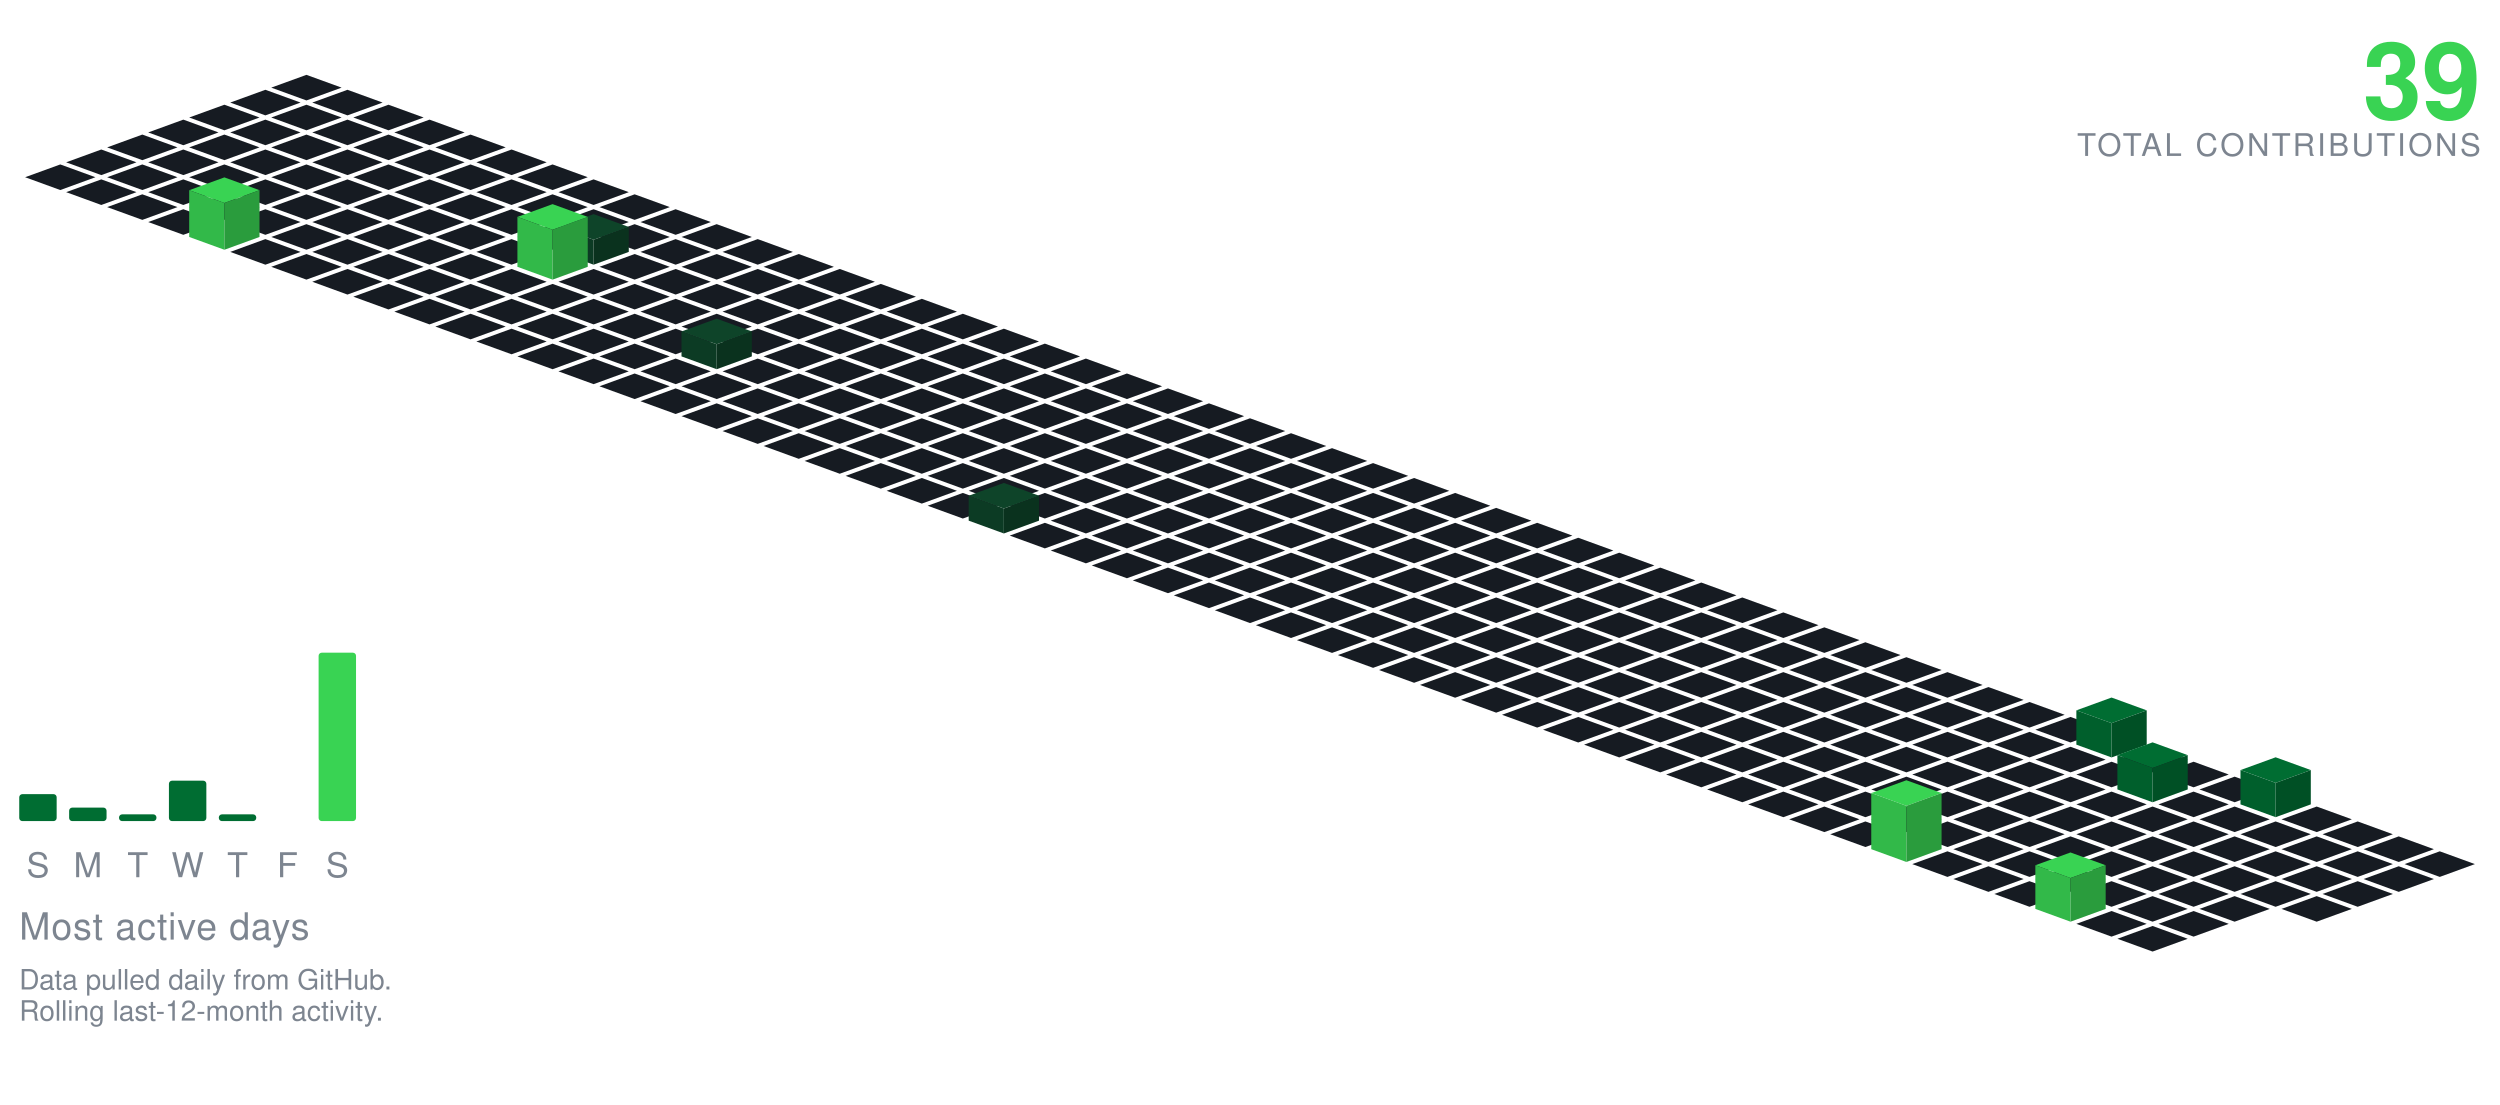
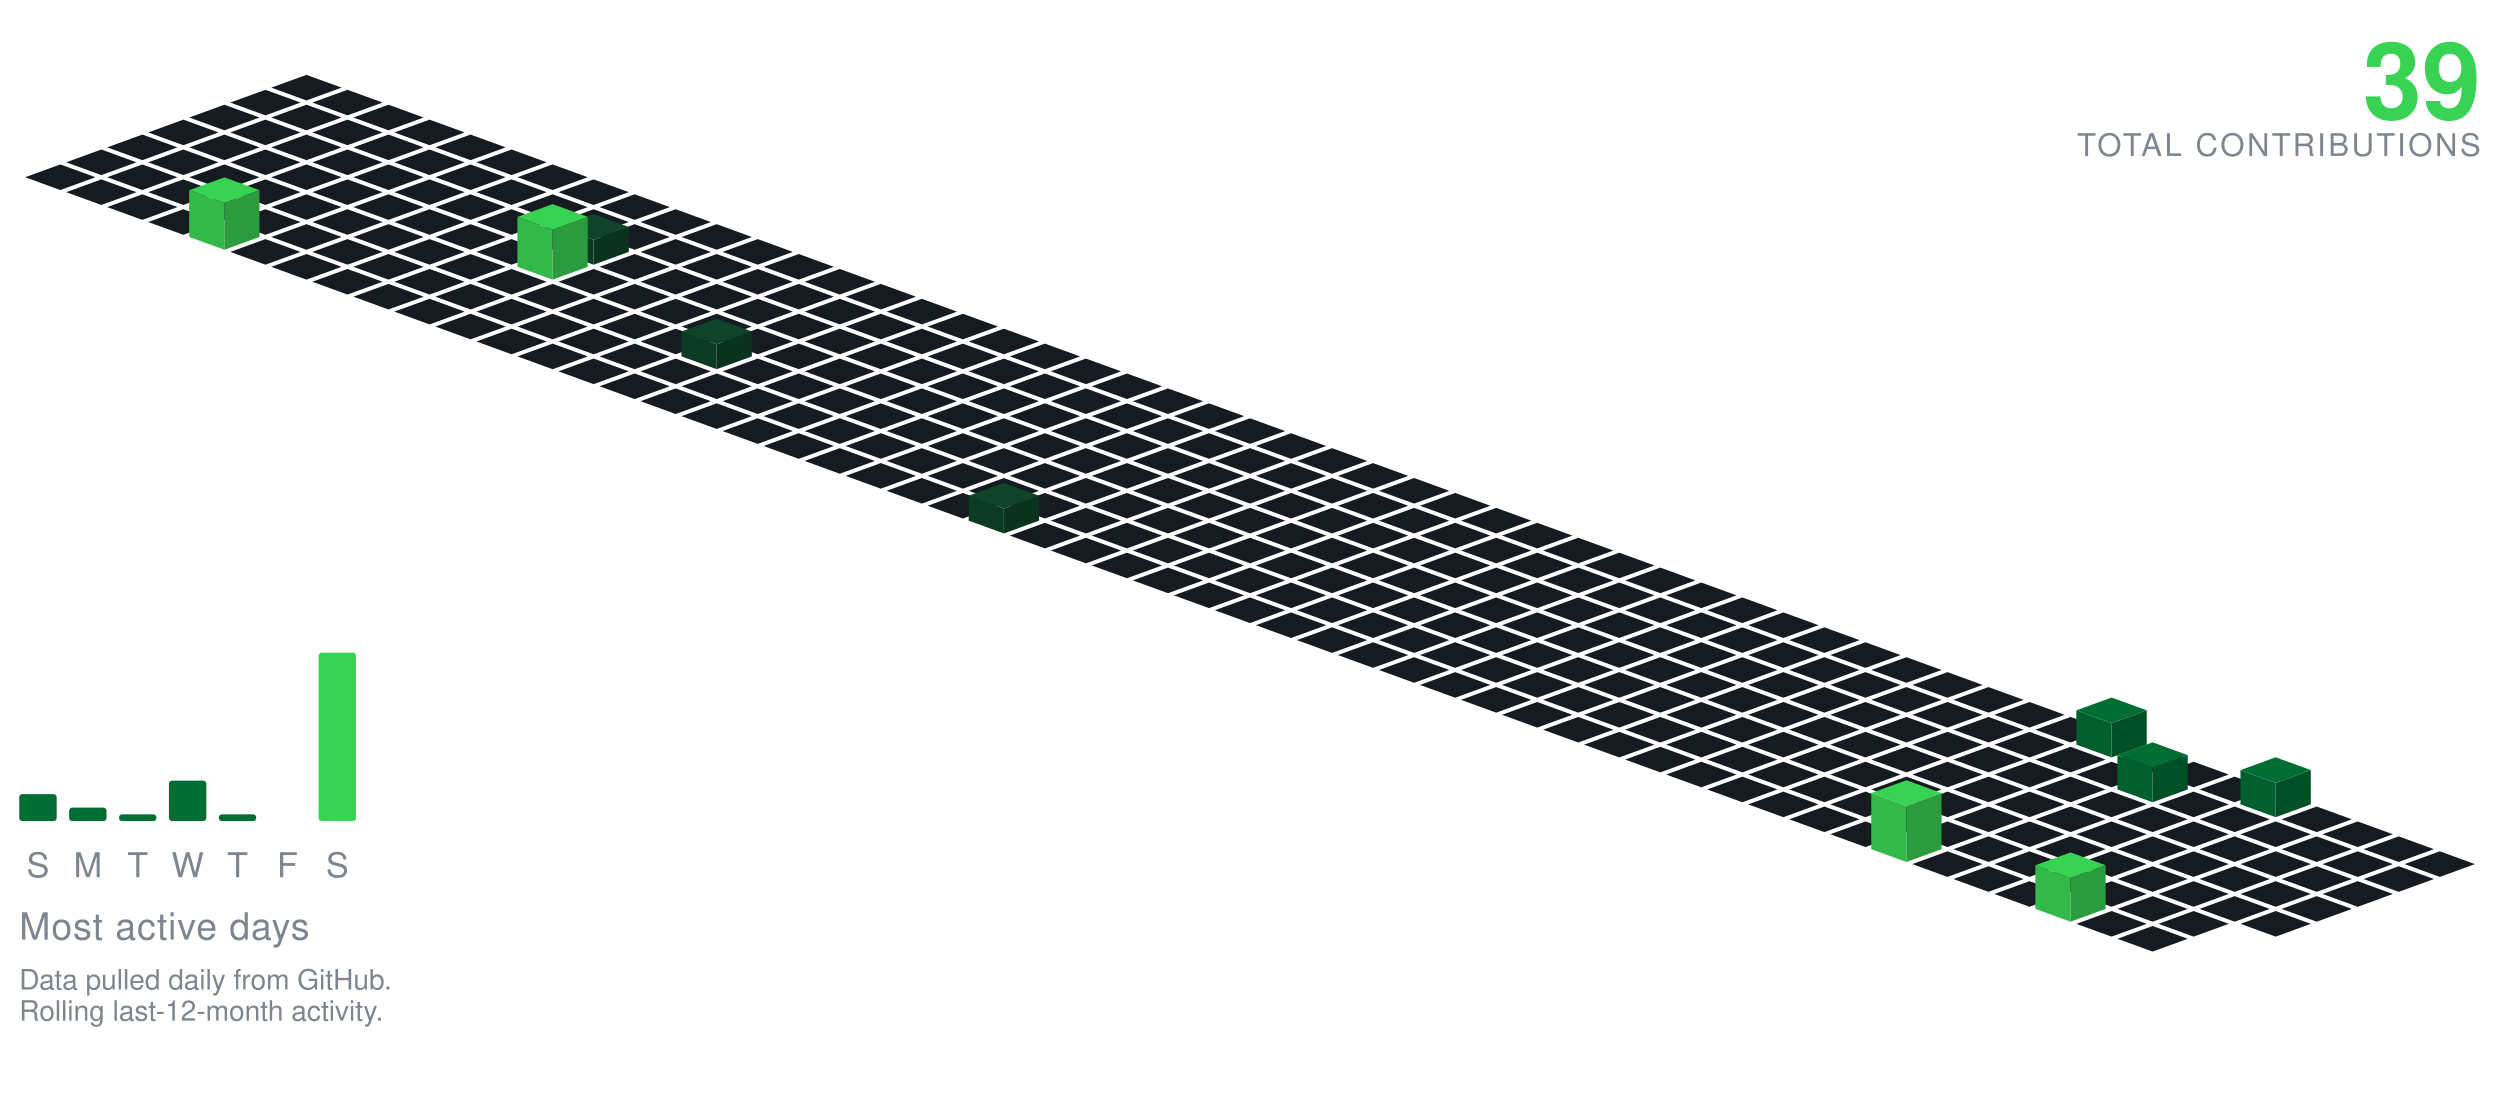
<svg xmlns="http://www.w3.org/2000/svg" viewBox="-98.09 -24.00 801.34 354.30" width="801" height="354">
  <polygon points="0.00,0.00 11.28,4.10 0.00,8.21 -11.28,4.10" fill="#161b22" />
  <polygon points="-13.16,4.79 -1.88,8.89 -13.16,13.00 -24.43,8.89" fill="#161b22" />
  <polygon points="13.16,4.79 24.43,8.89 13.16,13.00 1.88,8.89" fill="#161b22" />
  <polygon points="-26.31,9.58 -15.04,13.68 -26.31,17.79 -37.59,13.68" fill="#161b22" />
  <polygon points="0.00,9.58 11.28,13.68 0.00,17.79 -11.28,13.68" fill="#161b22" />
  <polygon points="26.31,9.58 37.59,13.68 26.31,17.79 15.04,13.68" fill="#161b22" />
  <polygon points="-39.47,14.36 -28.19,18.47 -39.47,22.57 -50.74,18.47" fill="#161b22" />
  <polygon points="-13.16,14.36 -1.88,18.47 -13.16,22.57 -24.43,18.47" fill="#161b22" />
  <polygon points="13.16,14.36 24.43,18.47 13.16,22.57 1.88,18.47" fill="#161b22" />
  <polygon points="39.47,14.36 50.74,18.47 39.47,22.57 28.19,18.47" fill="#161b22" />
  <polygon points="-52.62,19.15 -41.35,23.26 -52.62,27.36 -63.90,23.26" fill="#161b22" />
  <polygon points="-26.31,19.15 -15.04,23.26 -26.31,27.36 -37.59,23.26" fill="#161b22" />
  <polygon points="0.00,19.15 11.28,23.26 0.00,27.36 -11.28,23.26" fill="#161b22" />
  <polygon points="26.31,19.15 37.59,23.26 26.31,27.36 15.04,23.26" fill="#161b22" />
  <polygon points="52.62,19.15 63.90,23.26 52.62,27.36 41.35,23.26" fill="#161b22" />
  <polygon points="-65.78,23.94 -54.50,28.05 -65.78,32.15 -77.05,28.05" fill="#161b22" />
  <polygon points="-39.47,23.94 -28.19,28.05 -39.47,32.15 -50.74,28.05" fill="#161b22" />
  <polygon points="-13.16,23.94 -1.88,28.05 -13.16,32.15 -24.43,28.05" fill="#161b22" />
  <polygon points="13.16,23.94 24.43,28.05 13.16,32.15 1.88,28.05" fill="#161b22" />
  <polygon points="39.47,23.94 50.74,28.05 39.47,32.15 28.19,28.05" fill="#161b22" />
  <polygon points="65.78,23.94 77.05,28.05 65.78,32.15 54.50,28.05" fill="#161b22" />
  <polygon points="-78.93,28.73 -67.66,32.83 -78.93,36.94 -90.21,32.83" fill="#161b22" />
  <polygon points="-52.62,28.73 -41.35,32.83 -52.62,36.94 -63.90,32.83" fill="#161b22" />
  <polygon points="-26.31,28.73 -15.04,32.83 -26.31,36.94 -37.59,32.83" fill="#161b22" />
  <polygon points="0.00,28.73 11.28,32.83 0.00,36.94 -11.28,32.83" fill="#161b22" />
  <polygon points="26.31,28.73 37.59,32.83 26.31,36.94 15.04,32.83" fill="#161b22" />
  <polygon points="52.62,28.73 63.90,32.83 52.62,36.94 41.35,32.83" fill="#161b22" />
  <polygon points="78.93,28.73 90.21,32.83 78.93,36.94 67.66,32.83" fill="#161b22" />
  <polygon points="-65.78,33.52 -54.50,37.62 -65.78,41.73 -77.05,37.62" fill="#161b22" />
  <polygon points="-39.47,33.52 -28.19,37.62 -39.47,41.73 -50.74,37.62" fill="#161b22" />
  <polygon points="-13.16,33.52 -1.88,37.62 -13.16,41.73 -24.43,37.62" fill="#161b22" />
  <polygon points="13.16,33.52 24.43,37.62 13.16,41.73 1.88,37.62" fill="#161b22" />
  <polygon points="39.47,33.52 50.74,37.62 39.47,41.73 28.19,37.62" fill="#161b22" />
  <polygon points="65.78,33.52 77.05,37.62 65.78,41.73 54.50,37.62" fill="#161b22" />
  <polygon points="92.09,33.52 103.37,37.62 92.09,41.73 80.81,37.62" fill="#161b22" />
  <polygon points="-52.62,38.31 -41.35,42.41 -52.62,46.51 -63.90,42.41" fill="#161b22" />
  <polygon points="-26.31,38.31 -15.04,42.41 -26.31,46.51 -37.59,42.41" fill="#161b22" />
  <polygon points="0.00,38.31 11.28,42.41 0.00,46.51 -11.28,42.41" fill="#161b22" />
  <polygon points="26.31,38.31 37.59,42.41 26.31,46.51 15.04,42.41" fill="#161b22" />
  <polygon points="52.62,38.31 63.90,42.41 52.62,46.51 41.35,42.41" fill="#161b22" />
  <polygon points="78.93,38.31 90.21,42.41 78.93,46.51 67.66,42.41" fill="#161b22" />
  <polygon points="105.25,38.31 116.52,42.41 105.25,46.51 93.97,42.41" fill="#161b22" />
  <polygon points="-39.47,43.09 -28.19,47.20 -39.47,51.30 -50.74,47.20" fill="#161b22" />
  <polygon points="-13.16,43.09 -1.88,47.20 -13.16,51.30 -24.43,47.20" fill="#161b22" />
  <polygon points="13.16,43.09 24.43,47.20 13.16,51.30 1.88,47.20" fill="#161b22" />
  <polygon points="39.47,43.09 50.74,47.20 39.47,51.30 28.19,47.20" fill="#161b22" />
  <polygon points="65.78,43.09 77.05,47.20 65.78,51.30 54.50,47.20" fill="#161b22" />
  <polygon points="92.09,43.09 103.37,47.20 92.09,51.30 80.81,47.20" fill="#161b22" />
  <polygon points="118.40,43.09 129.68,47.20 118.40,51.30 107.12,47.20" fill="#161b22" />
  <polygon points="0.00,47.88 11.28,51.99 0.00,56.09 -11.28,51.99" fill="#161b22" />
  <polygon points="26.31,47.88 37.59,51.99 26.31,56.09 15.04,51.99" fill="#161b22" />
  <polygon points="52.62,47.88 63.90,51.99 52.62,56.09 41.35,51.99" fill="#161b22" />
  <polygon points="78.93,47.88 90.21,51.99 78.93,56.09 67.66,51.99" fill="#161b22" />
  <polygon points="105.25,47.88 116.52,51.99 105.25,56.09 93.97,51.99" fill="#161b22" />
  <polygon points="131.56,47.88 142.83,51.99 131.56,56.09 120.28,51.99" fill="#161b22" />
  <polygon points="-26.31,32.88 -15.04,36.99 -26.31,41.09 -37.59,36.99" fill="#39d353" />
  <polygon points="-37.59,51.99 -37.59,36.99 -26.31,41.09 -26.31,56.09" fill="#32b949" />
  <polygon points="-26.31,56.09 -26.31,41.09 -15.04,36.99 -15.04,51.99" fill="#2a9c3d" />
  <polygon points="-13.16,52.67 -1.88,56.78 -13.16,60.88 -24.43,56.78" fill="#161b22" />
  <polygon points="13.16,52.67 24.43,56.78 13.16,60.88 1.88,56.78" fill="#161b22" />
  <polygon points="39.47,52.67 50.74,56.78 39.47,60.88 28.19,56.78" fill="#161b22" />
  <polygon points="65.78,52.67 77.05,56.78 65.78,60.88 54.50,56.78" fill="#161b22" />
  <polygon points="118.40,52.67 129.68,56.78 118.40,60.88 107.12,56.78" fill="#161b22" />
  <polygon points="144.71,52.67 155.99,56.78 144.71,60.88 133.44,56.78" fill="#161b22" />
  <polygon points="92.09,44.67 103.37,48.78 92.09,52.88 80.81,48.78" fill="#0e4429" />
  <polygon points="80.81,56.78 80.81,48.78 92.09,52.88 92.09,60.88" fill="#0c3b24" />
  <polygon points="92.09,60.88 92.09,52.88 103.37,48.78 103.37,56.78" fill="#0a321e" />
  <polygon points="0.00,57.46 11.28,61.56 0.00,65.67 -11.28,61.56" fill="#161b22" />
  <polygon points="26.31,57.46 37.59,61.56 26.31,65.67 15.04,61.56" fill="#161b22" />
  <polygon points="52.62,57.46 63.90,61.56 52.62,65.67 41.35,61.56" fill="#161b22" />
  <polygon points="105.25,57.46 116.52,61.56 105.25,65.67 93.97,61.56" fill="#161b22" />
  <polygon points="131.56,57.46 142.83,61.56 131.56,65.67 120.28,61.56" fill="#161b22" />
  <polygon points="157.87,57.46 169.14,61.56 157.87,65.67 146.59,61.56" fill="#161b22" />
  <polygon points="78.93,41.46 90.21,45.56 78.93,49.67 67.66,45.56" fill="#39d353" />
  <polygon points="67.66,61.56 67.66,45.56 78.93,49.67 78.93,65.67" fill="#32b949" />
  <polygon points="78.93,65.67 78.93,49.67 90.21,45.56 90.21,61.56" fill="#2a9c3d" />
  <polygon points="13.16,62.25 24.43,66.35 13.16,70.46 1.88,66.35" fill="#161b22" />
  <polygon points="39.47,62.25 50.74,66.35 39.47,70.46 28.19,66.35" fill="#161b22" />
  <polygon points="65.78,62.25 77.05,66.35 65.78,70.46 54.50,66.35" fill="#161b22" />
  <polygon points="92.09,62.25 103.37,66.35 92.09,70.46 80.81,66.35" fill="#161b22" />
  <polygon points="118.40,62.25 129.68,66.35 118.40,70.46 107.12,66.35" fill="#161b22" />
  <polygon points="144.71,62.25 155.99,66.35 144.71,70.46 133.44,66.35" fill="#161b22" />
  <polygon points="171.02,62.25 182.30,66.35 171.02,70.46 159.75,66.35" fill="#161b22" />
  <polygon points="26.31,67.04 37.59,71.14 26.31,75.24 15.04,71.14" fill="#161b22" />
  <polygon points="52.62,67.04 63.90,71.14 52.62,75.24 41.35,71.14" fill="#161b22" />
  <polygon points="78.93,67.04 90.21,71.14 78.93,75.24 67.66,71.14" fill="#161b22" />
  <polygon points="105.25,67.04 116.52,71.14 105.25,75.24 93.97,71.14" fill="#161b22" />
  <polygon points="131.56,67.04 142.83,71.14 131.56,75.24 120.28,71.14" fill="#161b22" />
  <polygon points="157.87,67.04 169.14,71.14 157.87,75.24 146.59,71.14" fill="#161b22" />
  <polygon points="184.18,67.04 195.46,71.14 184.18,75.24 172.90,71.14" fill="#161b22" />
  <polygon points="39.47,71.82 50.74,75.93 39.47,80.03 28.19,75.93" fill="#161b22" />
  <polygon points="65.78,71.82 77.05,75.93 65.78,80.03 54.50,75.93" fill="#161b22" />
  <polygon points="92.09,71.82 103.37,75.93 92.09,80.03 80.81,75.93" fill="#161b22" />
  <polygon points="118.40,71.82 129.68,75.93 118.40,80.03 107.12,75.93" fill="#161b22" />
  <polygon points="144.71,71.82 155.99,75.93 144.71,80.03 133.44,75.93" fill="#161b22" />
  <polygon points="171.02,71.82 182.30,75.93 171.02,80.03 159.75,75.93" fill="#161b22" />
  <polygon points="197.34,71.82 208.61,75.93 197.34,80.03 186.06,75.93" fill="#161b22" />
  <polygon points="52.62,76.61 63.90,80.72 52.62,84.82 41.35,80.72" fill="#161b22" />
  <polygon points="78.93,76.61 90.21,80.72 78.93,84.82 67.66,80.72" fill="#161b22" />
  <polygon points="105.25,76.61 116.52,80.72 105.25,84.82 93.97,80.72" fill="#161b22" />
  <polygon points="131.56,76.61 142.83,80.72 131.56,84.82 120.28,80.72" fill="#161b22" />
  <polygon points="157.87,76.61 169.14,80.72 157.87,84.82 146.59,80.72" fill="#161b22" />
  <polygon points="184.18,76.61 195.46,80.72 184.18,84.82 172.90,80.72" fill="#161b22" />
  <polygon points="210.49,76.61 221.77,80.72 210.49,84.82 199.21,80.72" fill="#161b22" />
  <polygon points="65.78,81.40 77.05,85.51 65.78,89.61 54.50,85.51" fill="#161b22" />
  <polygon points="92.09,81.40 103.37,85.51 92.09,89.61 80.81,85.51" fill="#161b22" />
  <polygon points="118.40,81.40 129.68,85.51 118.40,89.61 107.12,85.51" fill="#161b22" />
  <polygon points="144.71,81.40 155.99,85.51 144.71,89.61 133.44,85.51" fill="#161b22" />
  <polygon points="171.02,81.40 182.30,85.51 171.02,89.61 159.75,85.51" fill="#161b22" />
  <polygon points="197.34,81.40 208.61,85.51 197.34,89.61 186.06,85.51" fill="#161b22" />
  <polygon points="223.65,81.40 234.92,85.51 223.65,89.61 212.37,85.51" fill="#161b22" />
  <polygon points="78.93,86.19 90.21,90.29 78.93,94.40 67.66,90.29" fill="#161b22" />
  <polygon points="105.25,86.19 116.52,90.29 105.25,94.40 93.97,90.29" fill="#161b22" />
  <polygon points="157.87,86.19 169.14,90.29 157.87,94.40 146.59,90.29" fill="#161b22" />
  <polygon points="184.18,86.19 195.46,90.29 184.18,94.40 172.90,90.29" fill="#161b22" />
  <polygon points="210.49,86.19 221.77,90.29 210.49,94.40 199.21,90.29" fill="#161b22" />
  <polygon points="236.80,86.19 248.08,90.29 236.80,94.40 225.53,90.29" fill="#161b22" />
  <polygon points="131.56,78.19 142.83,82.29 131.56,86.40 120.28,82.29" fill="#0e4429" />
  <polygon points="120.28,90.29 120.28,82.29 131.56,86.40 131.56,94.40" fill="#0c3b24" />
  <polygon points="131.56,94.40 131.56,86.40 142.83,82.29 142.83,90.29" fill="#0a321e" />
  <polygon points="92.09,90.98 103.37,95.08 92.09,99.19 80.81,95.08" fill="#161b22" />
  <polygon points="118.40,90.98 129.68,95.08 118.40,99.19 107.12,95.08" fill="#161b22" />
  <polygon points="144.71,90.98 155.99,95.08 144.71,99.19 133.44,95.08" fill="#161b22" />
  <polygon points="171.02,90.98 182.30,95.08 171.02,99.19 159.75,95.08" fill="#161b22" />
  <polygon points="197.34,90.98 208.61,95.08 197.34,99.19 186.06,95.08" fill="#161b22" />
  <polygon points="223.65,90.98 234.92,95.08 223.65,99.19 212.37,95.08" fill="#161b22" />
  <polygon points="249.96,90.98 261.23,95.08 249.96,99.19 238.68,95.08" fill="#161b22" />
  <polygon points="105.25,95.77 116.52,99.87 105.25,103.97 93.97,99.87" fill="#161b22" />
  <polygon points="131.56,95.77 142.83,99.87 131.56,103.97 120.28,99.87" fill="#161b22" />
  <polygon points="157.87,95.77 169.14,99.87 157.87,103.97 146.59,99.87" fill="#161b22" />
  <polygon points="184.18,95.77 195.46,99.87 184.18,103.97 172.90,99.87" fill="#161b22" />
  <polygon points="210.49,95.77 221.77,99.87 210.49,103.97 199.21,99.87" fill="#161b22" />
  <polygon points="236.80,95.77 248.08,99.87 236.80,103.97 225.53,99.87" fill="#161b22" />
  <polygon points="263.11,95.77 274.39,99.87 263.11,103.97 251.84,99.87" fill="#161b22" />
  <polygon points="118.40,100.55 129.68,104.66 118.40,108.76 107.12,104.66" fill="#161b22" />
  <polygon points="144.71,100.55 155.99,104.66 144.71,108.76 133.44,104.66" fill="#161b22" />
  <polygon points="171.02,100.55 182.30,104.66 171.02,108.76 159.75,104.66" fill="#161b22" />
  <polygon points="197.34,100.55 208.61,104.66 197.34,108.76 186.06,104.66" fill="#161b22" />
  <polygon points="223.65,100.55 234.92,104.66 223.65,108.76 212.37,104.66" fill="#161b22" />
  <polygon points="249.96,100.55 261.23,104.66 249.96,108.76 238.68,104.66" fill="#161b22" />
  <polygon points="276.27,100.55 287.55,104.66 276.27,108.76 264.99,104.66" fill="#161b22" />
  <polygon points="131.56,105.34 142.83,109.45 131.56,113.55 120.28,109.45" fill="#161b22" />
  <polygon points="157.87,105.34 169.14,109.45 157.87,113.55 146.59,109.45" fill="#161b22" />
  <polygon points="184.18,105.34 195.46,109.45 184.18,113.55 172.90,109.45" fill="#161b22" />
  <polygon points="210.49,105.34 221.77,109.45 210.49,113.55 199.21,109.45" fill="#161b22" />
  <polygon points="236.80,105.34 248.08,109.45 236.80,113.55 225.53,109.45" fill="#161b22" />
  <polygon points="263.11,105.34 274.39,109.45 263.11,113.55 251.84,109.45" fill="#161b22" />
  <polygon points="289.43,105.34 300.70,109.45 289.43,113.55 278.15,109.45" fill="#161b22" />
  <polygon points="144.71,110.13 155.99,114.23 144.71,118.34 133.44,114.23" fill="#161b22" />
  <polygon points="171.02,110.13 182.30,114.23 171.02,118.34 159.75,114.23" fill="#161b22" />
  <polygon points="197.34,110.13 208.61,114.23 197.34,118.34 186.06,114.23" fill="#161b22" />
  <polygon points="223.65,110.13 234.92,114.23 223.65,118.34 212.37,114.23" fill="#161b22" />
  <polygon points="249.96,110.13 261.23,114.23 249.96,118.34 238.68,114.23" fill="#161b22" />
  <polygon points="276.27,110.13 287.55,114.23 276.27,118.34 264.99,114.23" fill="#161b22" />
  <polygon points="302.58,110.13 313.86,114.23 302.58,118.34 291.30,114.23" fill="#161b22" />
  <polygon points="157.87,114.92 169.14,119.02 157.87,123.13 146.59,119.02" fill="#161b22" />
  <polygon points="184.18,114.92 195.46,119.02 184.18,123.13 172.90,119.02" fill="#161b22" />
  <polygon points="210.49,114.92 221.77,119.02 210.49,123.13 199.21,119.02" fill="#161b22" />
  <polygon points="236.80,114.92 248.08,119.02 236.80,123.13 225.53,119.02" fill="#161b22" />
  <polygon points="263.11,114.92 274.39,119.02 263.11,123.13 251.84,119.02" fill="#161b22" />
  <polygon points="289.43,114.92 300.70,119.02 289.43,123.13 278.15,119.02" fill="#161b22" />
  <polygon points="315.74,114.92 327.01,119.02 315.74,123.13 304.46,119.02" fill="#161b22" />
  <polygon points="171.02,119.71 182.30,123.81 171.02,127.92 159.75,123.81" fill="#161b22" />
  <polygon points="197.34,119.71 208.61,123.81 197.34,127.92 186.06,123.81" fill="#161b22" />
  <polygon points="223.65,119.71 234.92,123.81 223.65,127.92 212.37,123.81" fill="#161b22" />
  <polygon points="249.96,119.71 261.23,123.81 249.96,127.92 238.68,123.81" fill="#161b22" />
  <polygon points="276.27,119.71 287.55,123.81 276.27,127.92 264.99,123.81" fill="#161b22" />
  <polygon points="302.58,119.71 313.86,123.81 302.58,127.92 291.30,123.81" fill="#161b22" />
  <polygon points="328.89,119.71 340.17,123.81 328.89,127.92 317.62,123.81" fill="#161b22" />
  <polygon points="184.18,124.50 195.46,128.60 184.18,132.70 172.90,128.60" fill="#161b22" />
  <polygon points="210.49,124.50 221.77,128.60 210.49,132.70 199.21,128.60" fill="#161b22" />
  <polygon points="236.80,124.50 248.08,128.60 236.80,132.70 225.53,128.60" fill="#161b22" />
  <polygon points="263.11,124.50 274.39,128.60 263.11,132.70 251.84,128.60" fill="#161b22" />
  <polygon points="289.43,124.50 300.70,128.60 289.43,132.70 278.15,128.60" fill="#161b22" />
  <polygon points="315.74,124.50 327.01,128.60 315.74,132.70 304.46,128.60" fill="#161b22" />
  <polygon points="342.05,124.50 353.32,128.60 342.05,132.70 330.77,128.60" fill="#161b22" />
  <polygon points="197.34,129.28 208.61,133.39 197.34,137.49 186.06,133.39" fill="#161b22" />
  <polygon points="223.65,129.28 234.92,133.39 223.65,137.49 212.37,133.39" fill="#161b22" />
  <polygon points="249.96,129.28 261.23,133.39 249.96,137.49 238.68,133.39" fill="#161b22" />
  <polygon points="276.27,129.28 287.55,133.39 276.27,137.49 264.99,133.39" fill="#161b22" />
  <polygon points="302.58,129.28 313.86,133.39 302.58,137.49 291.30,133.39" fill="#161b22" />
  <polygon points="328.89,129.28 340.17,133.39 328.89,137.49 317.62,133.39" fill="#161b22" />
  <polygon points="355.20,129.28 366.48,133.39 355.20,137.49 343.93,133.39" fill="#161b22" />
  <polygon points="210.49,134.07 221.77,138.18 210.49,142.28 199.21,138.18" fill="#161b22" />
  <polygon points="236.80,134.07 248.08,138.18 236.80,142.28 225.53,138.18" fill="#161b22" />
  <polygon points="263.11,134.07 274.39,138.18 263.11,142.28 251.84,138.18" fill="#161b22" />
  <polygon points="289.43,134.07 300.70,138.18 289.43,142.28 278.15,138.18" fill="#161b22" />
  <polygon points="315.74,134.07 327.01,138.18 315.74,142.28 304.46,138.18" fill="#161b22" />
  <polygon points="342.05,134.07 353.32,138.18 342.05,142.28 330.77,138.18" fill="#161b22" />
  <polygon points="368.36,134.07 379.64,138.18 368.36,142.28 357.08,138.18" fill="#161b22" />
  <polygon points="249.96,138.86 261.23,142.96 249.96,147.07 238.68,142.96" fill="#161b22" />
  <polygon points="276.27,138.86 287.55,142.96 276.27,147.07 264.99,142.96" fill="#161b22" />
  <polygon points="302.58,138.86 313.86,142.96 302.58,147.07 291.30,142.96" fill="#161b22" />
  <polygon points="328.89,138.86 340.17,142.96 328.89,147.07 317.62,142.96" fill="#161b22" />
  <polygon points="355.20,138.86 366.48,142.96 355.20,147.07 343.93,142.96" fill="#161b22" />
  <polygon points="381.52,138.86 392.79,142.96 381.52,147.07 370.24,142.96" fill="#161b22" />
  <polygon points="223.65,130.86 234.92,134.96 223.65,139.07 212.37,134.96" fill="#0e4429" />
  <polygon points="212.37,142.96 212.37,134.96 223.65,139.07 223.65,147.07" fill="#0c3b24" />
  <polygon points="223.65,147.07 223.65,139.07 234.92,134.96 234.92,142.96" fill="#0a321e" />
  <polygon points="236.80,143.65 248.08,147.75 236.80,151.86 225.53,147.75" fill="#161b22" />
  <polygon points="263.11,143.65 274.39,147.75 263.11,151.86 251.84,147.75" fill="#161b22" />
  <polygon points="289.43,143.65 300.70,147.75 289.43,151.86 278.15,147.75" fill="#161b22" />
  <polygon points="315.74,143.65 327.01,147.75 315.74,151.86 304.46,147.75" fill="#161b22" />
  <polygon points="342.05,143.65 353.32,147.75 342.05,151.86 330.77,147.75" fill="#161b22" />
  <polygon points="368.36,143.65 379.64,147.75 368.36,151.86 357.08,147.75" fill="#161b22" />
  <polygon points="394.67,143.65 405.95,147.75 394.67,151.86 383.39,147.75" fill="#161b22" />
  <polygon points="249.96,148.44 261.23,152.54 249.96,156.65 238.68,152.54" fill="#161b22" />
  <polygon points="276.27,148.44 287.55,152.54 276.27,156.65 264.99,152.54" fill="#161b22" />
  <polygon points="302.58,148.44 313.86,152.54 302.58,156.65 291.30,152.54" fill="#161b22" />
  <polygon points="328.89,148.44 340.17,152.54 328.89,156.65 317.62,152.54" fill="#161b22" />
  <polygon points="355.20,148.44 366.48,152.54 355.20,156.65 343.93,152.54" fill="#161b22" />
  <polygon points="381.52,148.44 392.79,152.54 381.52,156.65 370.24,152.54" fill="#161b22" />
  <polygon points="407.83,148.44 419.10,152.54 407.83,156.65 396.55,152.54" fill="#161b22" />
  <polygon points="263.11,153.23 274.39,157.33 263.11,161.43 251.84,157.33" fill="#161b22" />
  <polygon points="289.43,153.23 300.70,157.33 289.43,161.43 278.15,157.33" fill="#161b22" />
  <polygon points="315.74,153.23 327.01,157.33 315.74,161.43 304.46,157.33" fill="#161b22" />
  <polygon points="342.05,153.23 353.32,157.33 342.05,161.43 330.77,157.33" fill="#161b22" />
  <polygon points="368.36,153.23 379.64,157.33 368.36,161.43 357.08,157.33" fill="#161b22" />
  <polygon points="394.67,153.23 405.95,157.33 394.67,161.43 383.39,157.33" fill="#161b22" />
  <polygon points="420.98,153.23 432.26,157.33 420.98,161.43 409.71,157.33" fill="#161b22" />
  <polygon points="276.27,158.01 287.55,162.12 276.27,166.22 264.99,162.12" fill="#161b22" />
  <polygon points="302.58,158.01 313.86,162.12 302.58,166.22 291.30,162.12" fill="#161b22" />
  <polygon points="328.89,158.01 340.17,162.12 328.89,166.22 317.62,162.12" fill="#161b22" />
  <polygon points="355.20,158.01 366.48,162.12 355.20,166.22 343.93,162.12" fill="#161b22" />
  <polygon points="381.52,158.01 392.79,162.12 381.52,166.22 370.24,162.12" fill="#161b22" />
  <polygon points="407.83,158.01 419.10,162.12 407.83,166.22 396.55,162.12" fill="#161b22" />
  <polygon points="434.14,158.01 445.41,162.12 434.14,166.22 422.86,162.12" fill="#161b22" />
  <polygon points="289.43,162.80 300.70,166.91 289.43,171.01 278.15,166.91" fill="#161b22" />
  <polygon points="315.74,162.80 327.01,166.91 315.74,171.01 304.46,166.91" fill="#161b22" />
  <polygon points="342.05,162.80 353.32,166.91 342.05,171.01 330.77,166.91" fill="#161b22" />
  <polygon points="368.36,162.80 379.64,166.91 368.36,171.01 357.08,166.91" fill="#161b22" />
  <polygon points="394.67,162.80 405.95,166.91 394.67,171.01 383.39,166.91" fill="#161b22" />
  <polygon points="420.98,162.80 432.26,166.91 420.98,171.01 409.71,166.91" fill="#161b22" />
  <polygon points="447.29,162.80 458.57,166.91 447.29,171.01 436.02,166.91" fill="#161b22" />
  <polygon points="302.58,167.59 313.86,171.69 302.58,175.80 291.30,171.69" fill="#161b22" />
  <polygon points="328.89,167.59 340.17,171.69 328.89,175.80 317.62,171.69" fill="#161b22" />
  <polygon points="355.20,167.59 366.48,171.69 355.20,175.80 343.93,171.69" fill="#161b22" />
  <polygon points="381.52,167.59 392.79,171.69 381.52,175.80 370.24,171.69" fill="#161b22" />
  <polygon points="407.83,167.59 419.10,171.69 407.83,175.80 396.55,171.69" fill="#161b22" />
  <polygon points="434.14,167.59 445.41,171.69 434.14,175.80 422.86,171.69" fill="#161b22" />
  <polygon points="460.45,167.59 471.73,171.69 460.45,175.80 449.17,171.69" fill="#161b22" />
  <polygon points="315.74,172.38 327.01,176.48 315.74,180.59 304.46,176.48" fill="#161b22" />
  <polygon points="342.05,172.38 353.32,176.48 342.05,180.59 330.77,176.48" fill="#161b22" />
  <polygon points="368.36,172.38 379.64,176.48 368.36,180.59 357.08,176.48" fill="#161b22" />
  <polygon points="394.67,172.38 405.95,176.48 394.67,180.59 383.39,176.48" fill="#161b22" />
  <polygon points="420.98,172.38 432.26,176.48 420.98,180.59 409.71,176.48" fill="#161b22" />
  <polygon points="447.29,172.38 458.57,176.48 447.29,180.59 436.02,176.48" fill="#161b22" />
  <polygon points="473.61,172.38 484.88,176.48 473.61,180.59 462.33,176.48" fill="#161b22" />
  <polygon points="328.89,177.17 340.17,181.27 328.89,185.37 317.62,181.27" fill="#161b22" />
  <polygon points="355.20,177.17 366.48,181.27 355.20,185.37 343.93,181.27" fill="#161b22" />
  <polygon points="381.52,177.17 392.79,181.27 381.52,185.37 370.24,181.27" fill="#161b22" />
  <polygon points="407.83,177.17 419.10,181.27 407.83,185.37 396.55,181.27" fill="#161b22" />
  <polygon points="434.14,177.17 445.41,181.27 434.14,185.37 422.86,181.27" fill="#161b22" />
  <polygon points="460.45,177.17 471.73,181.27 460.45,185.37 449.17,181.27" fill="#161b22" />
  <polygon points="486.76,177.17 498.04,181.27 486.76,185.37 475.48,181.27" fill="#161b22" />
  <polygon points="342.05,181.95 353.32,186.06 342.05,190.16 330.77,186.06" fill="#161b22" />
  <polygon points="368.36,181.95 379.64,186.06 368.36,190.16 357.08,186.06" fill="#161b22" />
  <polygon points="394.67,181.95 405.95,186.06 394.67,190.16 383.39,186.06" fill="#161b22" />
  <polygon points="420.98,181.95 432.26,186.06 420.98,190.16 409.71,186.06" fill="#161b22" />
  <polygon points="447.29,181.95 458.57,186.06 447.29,190.16 436.02,186.06" fill="#161b22" />
  <polygon points="473.61,181.95 484.88,186.06 473.61,190.16 462.33,186.06" fill="#161b22" />
  <polygon points="499.92,181.95 511.19,186.06 499.92,190.16 488.64,186.06" fill="#161b22" />
  <polygon points="355.20,186.74 366.48,190.85 355.20,194.95 343.93,190.85" fill="#161b22" />
  <polygon points="381.52,186.74 392.79,190.85 381.52,194.95 370.24,190.85" fill="#161b22" />
  <polygon points="407.83,186.74 419.10,190.85 407.83,194.95 396.55,190.85" fill="#161b22" />
  <polygon points="434.14,186.74 445.41,190.85 434.14,194.95 422.86,190.85" fill="#161b22" />
  <polygon points="460.45,186.74 471.73,190.85 460.45,194.95 449.17,190.85" fill="#161b22" />
  <polygon points="486.76,186.74 498.04,190.85 486.76,194.95 475.48,190.85" fill="#161b22" />
  <polygon points="513.07,186.74 524.35,190.85 513.07,194.95 501.80,190.85" fill="#161b22" />
  <polygon points="368.36,191.53 379.64,195.64 368.36,199.74 357.08,195.64" fill="#161b22" />
  <polygon points="394.67,191.53 405.95,195.64 394.67,199.74 383.39,195.64" fill="#161b22" />
  <polygon points="420.98,191.53 432.26,195.64 420.98,199.74 409.71,195.64" fill="#161b22" />
  <polygon points="447.29,191.53 458.57,195.64 447.29,199.74 436.02,195.64" fill="#161b22" />
  <polygon points="473.61,191.53 484.88,195.64 473.61,199.74 462.33,195.64" fill="#161b22" />
  <polygon points="499.92,191.53 511.19,195.64 499.92,199.74 488.64,195.64" fill="#161b22" />
  <polygon points="526.23,191.53 537.50,195.64 526.23,199.74 514.95,195.64" fill="#161b22" />
  <polygon points="381.52,196.32 392.79,200.42 381.52,204.53 370.24,200.42" fill="#161b22" />
  <polygon points="407.83,196.32 419.10,200.42 407.83,204.53 396.55,200.42" fill="#161b22" />
  <polygon points="434.14,196.32 445.41,200.42 434.14,204.53 422.86,200.42" fill="#161b22" />
  <polygon points="460.45,196.32 471.73,200.42 460.45,204.53 449.17,200.42" fill="#161b22" />
  <polygon points="486.76,196.32 498.04,200.42 486.76,204.53 475.48,200.42" fill="#161b22" />
  <polygon points="513.07,196.32 524.35,200.42 513.07,204.53 501.80,200.42" fill="#161b22" />
  <polygon points="539.38,196.32 550.66,200.42 539.38,204.53 528.11,200.42" fill="#161b22" />
  <polygon points="394.67,201.11 405.95,205.21 394.67,209.32 383.39,205.21" fill="#161b22" />
  <polygon points="420.98,201.11 432.26,205.21 420.98,209.32 409.71,205.21" fill="#161b22" />
  <polygon points="447.29,201.11 458.57,205.21 447.29,209.32 436.02,205.21" fill="#161b22" />
  <polygon points="473.61,201.11 484.88,205.21 473.61,209.32 462.33,205.21" fill="#161b22" />
  <polygon points="499.92,201.11 511.19,205.21 499.92,209.32 488.64,205.21" fill="#161b22" />
  <polygon points="526.23,201.11 537.50,205.21 526.23,209.32 514.95,205.21" fill="#161b22" />
  <polygon points="552.54,201.11 563.82,205.21 552.54,209.32 541.26,205.21" fill="#161b22" />
  <polygon points="407.83,205.90 419.10,210.00 407.83,214.10 396.55,210.00" fill="#161b22" />
  <polygon points="434.14,205.90 445.41,210.00 434.14,214.10 422.86,210.00" fill="#161b22" />
  <polygon points="460.45,205.90 471.73,210.00 460.45,214.10 449.17,210.00" fill="#161b22" />
  <polygon points="486.76,205.90 498.04,210.00 486.76,214.10 475.48,210.00" fill="#161b22" />
  <polygon points="513.07,205.90 524.35,210.00 513.07,214.10 501.80,210.00" fill="#161b22" />
  <polygon points="539.38,205.90 550.66,210.00 539.38,214.10 528.11,210.00" fill="#161b22" />
  <polygon points="565.69,205.90 576.97,210.00 565.69,214.10 554.42,210.00" fill="#161b22" />
  <polygon points="420.98,210.68 432.26,214.79 420.98,218.89 409.71,214.79" fill="#161b22" />
  <polygon points="447.29,210.68 458.57,214.79 447.29,218.89 436.02,214.79" fill="#161b22" />
  <polygon points="473.61,210.68 484.88,214.79 473.61,218.89 462.33,214.79" fill="#161b22" />
  <polygon points="499.92,210.68 511.19,214.79 499.92,218.89 488.64,214.79" fill="#161b22" />
  <polygon points="526.23,210.68 537.50,214.79 526.23,218.89 514.95,214.79" fill="#161b22" />
  <polygon points="552.54,210.68 563.82,214.79 552.54,218.89 541.26,214.79" fill="#161b22" />
  <polygon points="578.85,199.68 590.13,203.79 578.85,207.89 567.57,203.79" fill="#006d32" />
  <polygon points="567.57,214.79 567.57,203.79 578.85,207.89 578.85,218.89" fill="#005f2c" />
  <polygon points="578.85,218.89 578.85,207.89 590.13,203.79 590.13,214.79" fill="#005025" />
  <polygon points="434.14,215.47 445.41,219.58 434.14,223.68 422.86,219.58" fill="#161b22" />
  <polygon points="460.45,215.47 471.73,219.58 460.45,223.68 449.17,219.58" fill="#161b22" />
  <polygon points="486.76,215.47 498.04,219.58 486.76,223.68 475.48,219.58" fill="#161b22" />
  <polygon points="513.07,215.47 524.35,219.58 513.07,223.68 501.80,219.58" fill="#161b22" />
  <polygon points="539.38,215.47 550.66,219.58 539.38,223.68 528.11,219.58" fill="#161b22" />
  <polygon points="565.69,215.47 576.97,219.58 565.69,223.68 554.42,219.58" fill="#161b22" />
  <polygon points="592.01,215.47 603.28,219.58 592.01,223.68 580.73,219.58" fill="#161b22" />
  <polygon points="447.29,220.26 458.57,224.37 447.29,228.47 436.02,224.37" fill="#161b22" />
  <polygon points="473.61,220.26 484.88,224.37 473.61,228.47 462.33,224.37" fill="#161b22" />
  <polygon points="499.92,220.26 511.19,224.37 499.92,228.47 488.64,224.37" fill="#161b22" />
  <polygon points="526.23,220.26 537.50,224.37 526.23,228.47 514.95,224.37" fill="#161b22" />
  <polygon points="552.54,220.26 563.82,224.37 552.54,228.47 541.26,224.37" fill="#161b22" />
  <polygon points="578.85,220.26 590.13,224.37 578.85,228.47 567.57,224.37" fill="#161b22" />
  <polygon points="605.16,220.26 616.44,224.37 605.16,228.47 593.89,224.37" fill="#161b22" />
  <polygon points="460.45,225.05 471.73,229.15 460.45,233.26 449.17,229.15" fill="#161b22" />
  <polygon points="486.76,225.05 498.04,229.15 486.76,233.26 475.48,229.15" fill="#161b22" />
  <polygon points="513.07,225.05 524.35,229.15 513.07,233.26 501.80,229.15" fill="#161b22" />
  <polygon points="539.38,225.05 550.66,229.15 539.38,233.26 528.11,229.15" fill="#161b22" />
  <polygon points="565.69,225.05 576.97,229.15 565.69,233.26 554.42,229.15" fill="#161b22" />
  <polygon points="618.32,225.05 629.59,229.15 618.32,233.26 607.04,229.15" fill="#161b22" />
  <polygon points="592.01,214.05 603.28,218.15 592.01,222.26 580.73,218.15" fill="#006d32" />
  <polygon points="580.73,229.15 580.73,218.15 592.01,222.26 592.01,233.26" fill="#005f2c" />
  <polygon points="592.01,233.26 592.01,222.26 603.28,218.15 603.28,229.15" fill="#005025" />
  <polygon points="473.61,229.84 484.88,233.94 473.61,238.05 462.33,233.94" fill="#161b22" />
  <polygon points="499.92,229.84 511.19,233.94 499.92,238.05 488.64,233.94" fill="#161b22" />
  <polygon points="526.23,229.84 537.50,233.94 526.23,238.05 514.95,233.94" fill="#161b22" />
  <polygon points="552.54,229.84 563.82,233.94 552.54,238.05 541.26,233.94" fill="#161b22" />
  <polygon points="578.85,229.84 590.13,233.94 578.85,238.05 567.57,233.94" fill="#161b22" />
  <polygon points="605.16,229.84 616.44,233.94 605.16,238.05 593.89,233.94" fill="#161b22" />
  <polygon points="631.47,218.84 642.75,222.94 631.47,227.05 620.20,222.94" fill="#006d32" />
  <polygon points="620.20,233.94 620.20,222.94 631.47,227.05 631.47,238.05" fill="#005f2c" />
  <polygon points="631.47,238.05 631.47,227.05 642.75,222.94 642.75,233.94" fill="#005025" />
  <polygon points="486.76,234.63 498.04,238.73 486.76,242.83 475.48,238.73" fill="#161b22" />
  <polygon points="513.07,234.63 524.35,238.73 513.07,242.83 501.80,238.73" fill="#161b22" />
  <polygon points="539.38,234.63 550.66,238.73 539.38,242.83 528.11,238.73" fill="#161b22" />
  <polygon points="565.69,234.63 576.97,238.73 565.69,242.83 554.42,238.73" fill="#161b22" />
  <polygon points="592.01,234.63 603.28,238.73 592.01,242.83 580.73,238.73" fill="#161b22" />
  <polygon points="618.32,234.63 629.59,238.73 618.32,242.83 607.04,238.73" fill="#161b22" />
  <polygon points="644.63,234.63 655.91,238.73 644.63,242.83 633.35,238.73" fill="#161b22" />
  <polygon points="499.92,239.41 511.19,243.52 499.92,247.62 488.64,243.52" fill="#161b22" />
  <polygon points="526.23,239.41 537.50,243.52 526.23,247.62 514.95,243.52" fill="#161b22" />
  <polygon points="552.54,239.41 563.82,243.52 552.54,247.62 541.26,243.52" fill="#161b22" />
  <polygon points="578.85,239.41 590.13,243.52 578.85,247.62 567.57,243.52" fill="#161b22" />
  <polygon points="605.16,239.41 616.44,243.52 605.16,247.62 593.89,243.52" fill="#161b22" />
  <polygon points="631.47,239.41 642.75,243.52 631.47,247.62 620.20,243.52" fill="#161b22" />
  <polygon points="657.78,239.41 669.06,243.52 657.78,247.62 646.51,243.52" fill="#161b22" />
  <polygon points="539.38,244.20 550.66,248.31 539.38,252.41 528.11,248.31" fill="#161b22" />
  <polygon points="565.69,244.20 576.97,248.31 565.69,252.41 554.42,248.31" fill="#161b22" />
  <polygon points="592.01,244.20 603.28,248.31 592.01,252.41 580.73,248.31" fill="#161b22" />
  <polygon points="618.32,244.20 629.59,248.31 618.32,252.41 607.04,248.31" fill="#161b22" />
  <polygon points="644.63,244.20 655.91,248.31 644.63,252.41 633.35,248.31" fill="#161b22" />
  <polygon points="670.94,244.20 682.22,248.31 670.94,252.41 659.66,248.31" fill="#161b22" />
  <polygon points="513.07,226.20 524.35,230.31 513.07,234.41 501.80,230.31" fill="#39d353" />
  <polygon points="501.80,248.31 501.80,230.31 513.07,234.41 513.07,252.41" fill="#32b949" />
  <polygon points="513.07,252.41 513.07,234.41 524.35,230.31 524.35,248.31" fill="#2a9c3d" />
  <polygon points="526.23,248.99 537.50,253.09 526.23,257.20 514.95,253.09" fill="#161b22" />
  <polygon points="552.54,248.99 563.82,253.09 552.54,257.20 541.26,253.09" fill="#161b22" />
  <polygon points="578.85,248.99 590.13,253.09 578.85,257.20 567.57,253.09" fill="#161b22" />
  <polygon points="605.16,248.99 616.44,253.09 605.16,257.20 593.89,253.09" fill="#161b22" />
  <polygon points="631.47,248.99 642.75,253.09 631.47,257.20 620.20,253.09" fill="#161b22" />
  <polygon points="657.78,248.99 669.06,253.09 657.78,257.20 646.51,253.09" fill="#161b22" />
  <polygon points="684.10,248.99 695.37,253.09 684.10,257.20 672.82,253.09" fill="#161b22" />
  <polygon points="539.38,253.78 550.66,257.88 539.38,261.99 528.11,257.88" fill="#161b22" />
  <polygon points="565.69,253.78 576.97,257.88 565.69,261.99 554.42,257.88" fill="#161b22" />
  <polygon points="592.01,253.78 603.28,257.88 592.01,261.99 580.73,257.88" fill="#161b22" />
  <polygon points="618.32,253.78 629.59,257.88 618.32,261.99 607.04,257.88" fill="#161b22" />
  <polygon points="644.63,253.78 655.91,257.88 644.63,261.99 633.35,257.88" fill="#161b22" />
  <polygon points="670.94,253.78 682.22,257.88 670.94,261.99 659.66,257.88" fill="#161b22" />
  <polygon points="552.54,258.57 563.82,262.67 552.54,266.78 541.26,262.67" fill="#161b22" />
  <polygon points="578.85,258.57 590.13,262.67 578.85,266.78 567.57,262.67" fill="#161b22" />
  <polygon points="605.16,258.57 616.44,262.67 605.16,266.78 593.89,262.67" fill="#161b22" />
  <polygon points="631.47,258.57 642.75,262.67 631.47,266.78 620.20,262.67" fill="#161b22" />
  <polygon points="657.78,258.57 669.06,262.67 657.78,266.78 646.51,262.67" fill="#161b22" />
  <polygon points="592.01,263.36 603.28,267.46 592.01,271.56 580.73,267.46" fill="#161b22" />
  <polygon points="618.32,263.36 629.59,267.46 618.32,271.56 607.04,267.46" fill="#161b22" />
  <polygon points="644.63,263.36 655.91,267.46 644.63,271.56 633.35,267.46" fill="#161b22" />
  <polygon points="565.69,249.36 576.97,253.46 565.69,257.56 554.42,253.46" fill="#39d353" />
  <polygon points="554.42,267.46 554.42,253.46 565.69,257.56 565.69,271.56" fill="#32b949" />
  <polygon points="565.69,271.56 565.69,257.56 576.97,253.46 576.97,267.46" fill="#2a9c3d" />
  <polygon points="578.85,268.14 590.13,272.25 578.85,276.35 567.57,272.25" fill="#161b22" />
  <polygon points="605.16,268.14 616.44,272.25 605.16,276.35 593.89,272.25" fill="#161b22" />
+   <polygon points="631.47,268.14 642.75,272.25 631.47,276.35 620.20,272.25" fill="#161b22" />
  <polygon points="592.01,272.93 603.28,277.04 592.01,281.14 580.73,277.04" fill="#161b22" />
  <text x="697.25" y="14.00" text-anchor="end" font-family="-apple-system, BlinkMacSystemFont, &quot;Segoe UI&quot;, Helvetica, Arial, sans-serif" font-size="34" font-weight="700" fill="#39d353">39</text>
  <text x="697.25" y="26.00" text-anchor="end" font-family="-apple-system, BlinkMacSystemFont, &quot;Segoe UI&quot;, Helvetica, Arial, sans-serif" font-size="10" fill="#7d8590" letter-spacing="0.8">TOTAL CONTRIBUTIONS</text>
  <rect x="-92.09" y="230.66" width="12" height="8.64" rx="1" fill="#006d32" />
  <text x="-86.09" y="257.30" text-anchor="middle" font-family="-apple-system, BlinkMacSystemFont, &quot;Segoe UI&quot;, Helvetica, Arial, sans-serif" font-size="11" fill="#7d8590">S</text>
  <rect x="-76.09" y="234.98" width="12" height="4.32" rx="1" fill="#006d32" />
  <text x="-70.09" y="257.30" text-anchor="middle" font-family="-apple-system, BlinkMacSystemFont, &quot;Segoe UI&quot;, Helvetica, Arial, sans-serif" font-size="11" fill="#7d8590">M</text>
  <rect x="-60.09" y="237.14" width="12" height="2.16" rx="1" fill="#006d32" />
  <text x="-54.09" y="257.30" text-anchor="middle" font-family="-apple-system, BlinkMacSystemFont, &quot;Segoe UI&quot;, Helvetica, Arial, sans-serif" font-size="11" fill="#7d8590">T</text>
  <rect x="-44.09" y="226.34" width="12" height="12.96" rx="1" fill="#006d32" />
  <text x="-38.09" y="257.30" text-anchor="middle" font-family="-apple-system, BlinkMacSystemFont, &quot;Segoe UI&quot;, Helvetica, Arial, sans-serif" font-size="11" fill="#7d8590">W</text>
  <rect x="-28.09" y="237.14" width="12" height="2.16" rx="1" fill="#006d32" />
  <text x="-22.09" y="257.30" text-anchor="middle" font-family="-apple-system, BlinkMacSystemFont, &quot;Segoe UI&quot;, Helvetica, Arial, sans-serif" font-size="11" fill="#7d8590">T</text>
  <rect x="-12.09" y="239.30" width="12" height="0.00" rx="1" fill="#006d32" />
  <text x="-6.09" y="257.30" text-anchor="middle" font-family="-apple-system, BlinkMacSystemFont, &quot;Segoe UI&quot;, Helvetica, Arial, sans-serif" font-size="11" fill="#7d8590">F</text>
  <rect x="3.91" y="185.30" width="12" height="54.00" rx="1" fill="#39d353" />
  <text x="9.91" y="257.30" text-anchor="middle" font-family="-apple-system, BlinkMacSystemFont, &quot;Segoe UI&quot;, Helvetica, Arial, sans-serif" font-size="11" fill="#7d8590">S</text>
  <text x="-92.09" y="277.30" font-family="-apple-system, BlinkMacSystemFont, &quot;Segoe UI&quot;, Helvetica, Arial, sans-serif" font-size="12" fill="#7d8590" letter-spacing="0.3">Most active days</text>
  <text x="-92.09" y="293.30" font-family="-apple-system, BlinkMacSystemFont, &quot;Segoe UI&quot;, Helvetica, Arial, sans-serif" font-size="9" fill="#7d8590">Data pulled daily from GitHub.</text>
  <text x="-92.09" y="303.30" font-family="-apple-system, BlinkMacSystemFont, &quot;Segoe UI&quot;, Helvetica, Arial, sans-serif" font-size="9" fill="#7d8590">Rolling last-12-month activity.</text>
</svg>
